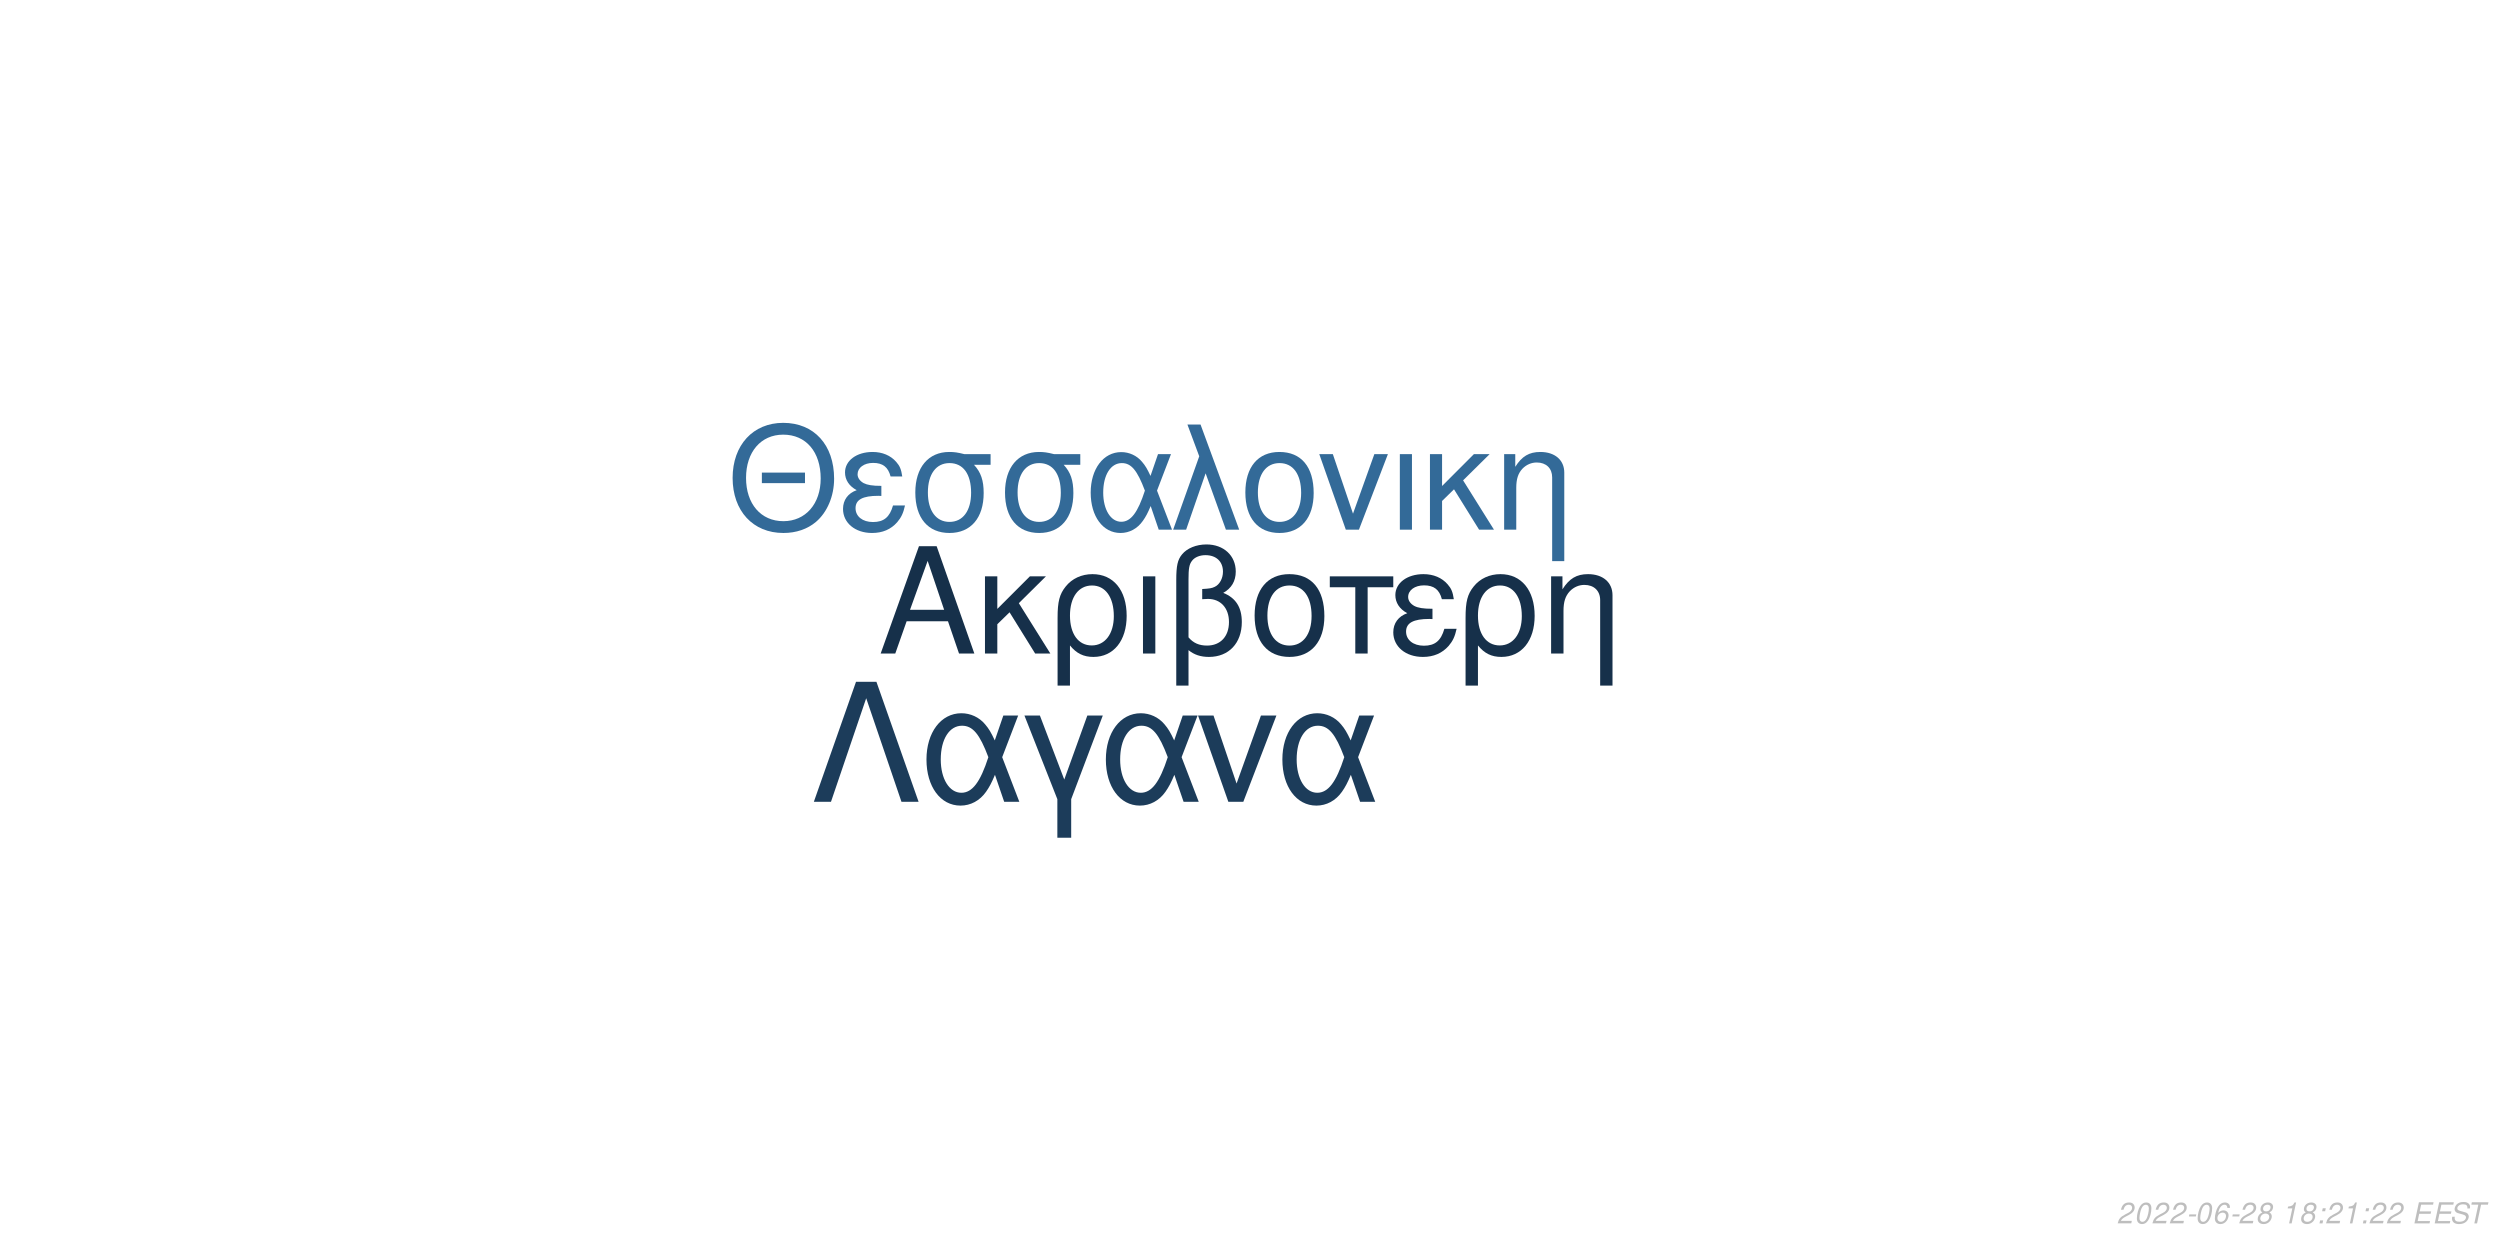
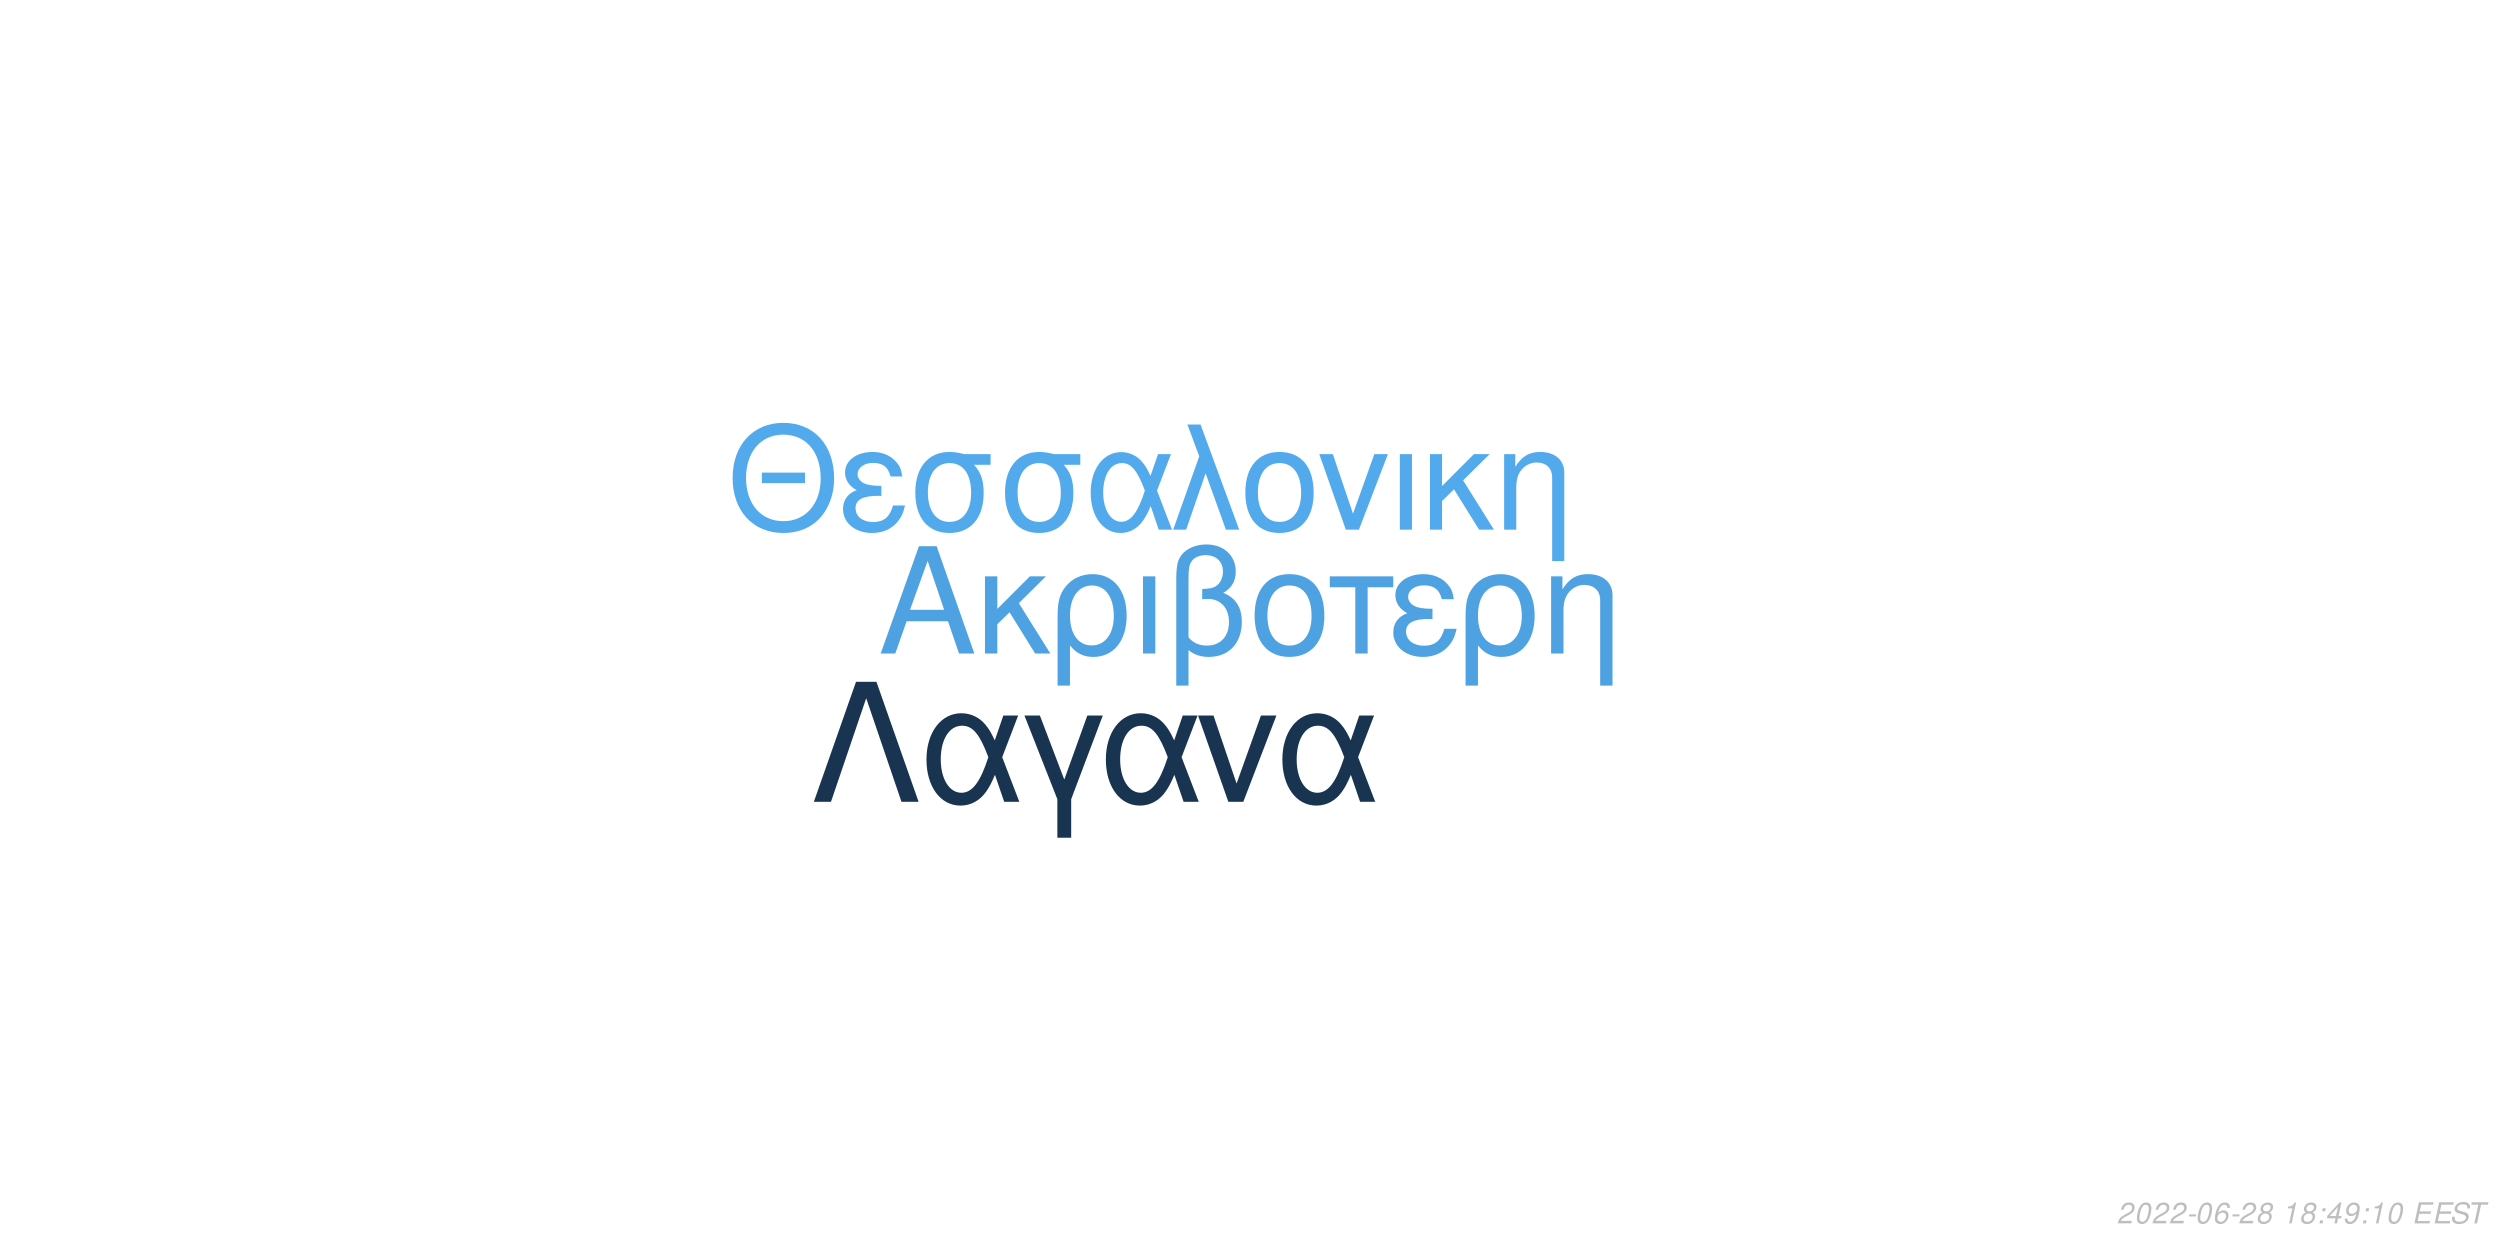
<svg xmlns="http://www.w3.org/2000/svg" xmlns:xlink="http://www.w3.org/1999/xlink" width="864pt" height="432pt" viewBox="0 0 864 432" version="1.1">
  <defs>
    <g>
      <symbol overflow="visible" id="glyph0-0">
        <path style="stroke:none;" d="" />
      </symbol>
      <symbol overflow="visible" id="glyph0-1">
        <path style="stroke:none;" d="M 24.125 -11.141 L 27.938 0 L 33.234 0 L 20.203 -37.094 L 14.094 -37.094 L 0.859 0 L 5.906 0 L 9.828 -11.141 Z M 22.797 -15.109 L 11 -15.109 L 17.094 -32.016 Z M 22.797 -15.109 " />
      </symbol>
      <symbol overflow="visible" id="glyph0-2">
        <path style="stroke:none;" d="M 7.172 -15.422 L 7.172 -26.672 L 2.906 -26.672 L 2.906 0 L 7.172 0 L 7.172 -10.125 L 11.406 -14.25 L 20.25 0 L 25.5 0 L 14.609 -17.406 L 23.969 -26.672 L 18.422 -26.672 Z M 7.172 -15.422 " />
      </symbol>
      <symbol overflow="visible" id="glyph0-3">
        <path style="stroke:none;" d="M 3 11.094 L 7.281 11.094 L 7.281 -2.797 C 9.516 -0.047 11.953 1.172 15.375 1.172 C 22.344 1.172 26.875 -4.422 26.875 -13.031 C 26.875 -21.891 22.297 -27.438 15.062 -27.438 C 11.297 -27.438 7.984 -25.906 5.797 -23.156 C 3.672 -20.516 3 -17.969 3 -12.359 Z M 14.906 -23.516 C 19.547 -23.516 22.438 -19.438 22.438 -12.922 C 22.438 -6.812 19.391 -2.797 14.812 -2.797 C 10.172 -2.797 7.281 -6.766 7.281 -13.125 C 7.281 -19.484 10.234 -23.516 14.906 -23.516 Z M 14.906 -23.516 " />
      </symbol>
      <symbol overflow="visible" id="glyph0-4">
        <path style="stroke:none;" d="M 3.516 0 L 7.781 0 L 7.781 -26.672 L 3.516 -26.672 Z M 3.516 0 " />
      </symbol>
      <symbol overflow="visible" id="glyph0-5">
        <path style="stroke:none;" d="M 4.016 11.094 L 8.25 11.094 L 8.25 -1.172 C 10.172 0.406 12.422 1.172 15.312 1.172 C 22.188 1.172 26.672 -3.609 26.672 -10.891 C 26.672 -15.984 24.578 -19.234 20.25 -20.969 C 23.109 -22.547 24.578 -25.031 24.578 -28.344 C 24.578 -33.844 20.406 -37.703 14.453 -37.703 C 10.938 -37.703 7.734 -36.391 6 -34.25 C 4.484 -32.422 4.016 -30.328 4.016 -25.391 Z M 8.25 -25.656 C 8.25 -29.359 8.5 -30.844 9.469 -32.062 C 10.375 -33.281 12.156 -34 14.094 -34 C 17.812 -34 20.156 -31.812 20.156 -28.297 C 20.156 -25.953 18.984 -23.812 17.297 -23.047 C 16.281 -22.547 15.469 -22.438 12.984 -22.297 L 12.984 -18.781 C 13.734 -18.828 14.344 -18.875 14.969 -18.875 C 19.344 -18.875 22.234 -15.719 22.234 -10.891 C 22.234 -5.906 19.281 -2.75 14.656 -2.75 C 11.953 -2.75 9.922 -3.609 8.25 -5.594 Z M 8.25 -25.656 " />
      </symbol>
      <symbol overflow="visible" id="glyph0-6">
        <path style="stroke:none;" d="M 14.094 -27.438 C 6.562 -27.438 2.094 -22.094 2.094 -13.125 C 2.094 -4.125 6.562 1.172 14.141 1.172 C 21.672 1.172 26.203 -4.172 26.203 -12.922 C 26.203 -22.188 21.828 -27.438 14.094 -27.438 Z M 14.141 -23.516 C 18.938 -23.516 21.781 -19.594 21.781 -12.984 C 21.781 -6.672 18.828 -2.75 14.141 -2.75 C 9.422 -2.75 6.516 -6.672 6.516 -13.125 C 6.516 -19.594 9.422 -23.516 14.141 -23.516 Z M 14.141 -23.516 " />
      </symbol>
      <symbol overflow="visible" id="glyph0-7">
        <path style="stroke:none;" d="M 7.891 0 L 12.156 0 L 12.156 -22.906 L 21.016 -22.906 L 21.016 -26.672 L -0.922 -26.672 L -0.922 -22.906 L 7.891 -22.906 Z M 7.891 0 " />
      </symbol>
      <symbol overflow="visible" id="glyph0-8">
        <path style="stroke:none;" d="M 14.562 -15.469 C 11.344 -15.469 9.562 -15.781 8.297 -16.438 C 6.922 -17.203 6.156 -18.328 6.156 -19.547 C 6.156 -21.891 8.453 -23.562 11.656 -23.562 C 15.062 -23.562 16.953 -22.094 17.812 -18.781 L 21.938 -18.781 C 21.578 -21.266 21.062 -22.5 19.797 -23.922 C 17.812 -26.203 14.906 -27.438 11.453 -27.438 C 5.797 -27.438 1.734 -24.375 1.734 -20.203 C 1.734 -17.609 3.156 -15.375 5.859 -13.938 C 2.797 -12.875 1.016 -10.484 1.016 -7.328 C 1.016 -2.391 5.297 1.172 11.25 1.172 C 14.969 1.172 17.906 -0.109 20.156 -2.641 C 21.578 -4.328 22.297 -5.797 22.906 -8.547 L 18.672 -8.547 C 17.5 -4.422 15.422 -2.703 11.609 -2.703 C 7.938 -2.703 5.438 -4.688 5.438 -7.578 C 5.438 -10.578 7.938 -11.953 13.484 -11.953 C 13.641 -11.953 14.094 -11.953 14.562 -11.906 Z M 14.562 -15.469 " />
      </symbol>
      <symbol overflow="visible" id="glyph0-9">
        <path style="stroke:none;" d="M 3.562 -26.672 L 3.562 0 L 7.844 0 L 7.844 -14.703 C 7.844 -17.906 8.5 -19.891 10.031 -21.531 C 11.406 -22.953 13.188 -23.719 15.062 -23.719 C 18.375 -23.719 20.516 -21.672 20.516 -18.469 L 20.516 11.094 L 24.781 11.094 L 24.781 -20.156 C 24.781 -24.578 21.469 -27.438 16.328 -27.438 C 12.359 -27.438 9.828 -25.906 7.484 -22.188 L 7.484 -26.672 Z M 3.562 -26.672 " />
      </symbol>
      <symbol overflow="visible" id="glyph1-0">
        <path style="stroke:none;" d="" />
      </symbol>
      <symbol overflow="visible" id="glyph1-1">
        <path style="stroke:none;" d="M 26.859 -19.734 L 11.953 -19.734 L 11.953 -16.094 L 26.859 -16.094 Z M 19.328 -36.922 C 8.922 -36.922 1.844 -29.25 1.844 -17.891 C 1.844 -6.484 8.875 1.141 19.391 1.141 C 23.812 1.141 27.703 -0.203 30.641 -2.688 C 34.578 -6.031 36.922 -11.656 36.922 -17.594 C 36.922 -29.297 30 -36.922 19.328 -36.922 Z M 19.328 -32.844 C 27.203 -32.844 32.281 -26.906 32.281 -17.688 C 32.281 -8.922 27.062 -2.938 19.391 -2.938 C 11.609 -2.938 6.484 -8.922 6.484 -17.891 C 6.484 -26.859 11.609 -32.844 19.328 -32.844 Z M 19.328 -32.844 " />
      </symbol>
      <symbol overflow="visible" id="glyph1-2">
        <path style="stroke:none;" d="M 14.25 -15.141 C 11.109 -15.141 9.375 -15.453 8.125 -16.094 C 6.781 -16.844 6.031 -17.938 6.031 -19.141 C 6.031 -21.422 8.266 -23.078 11.406 -23.078 C 14.75 -23.078 16.594 -21.625 17.438 -18.391 L 21.469 -18.391 C 21.125 -20.828 20.625 -22.031 19.391 -23.422 C 17.438 -25.656 14.594 -26.859 11.219 -26.859 C 5.688 -26.859 1.688 -23.875 1.688 -19.781 C 1.688 -17.234 3.094 -15.047 5.734 -13.656 C 2.734 -12.609 1 -10.266 1 -7.172 C 1 -2.344 5.188 1.141 11.016 1.141 C 14.656 1.141 17.547 -0.094 19.734 -2.594 C 21.125 -4.234 21.828 -5.688 22.422 -8.375 L 18.281 -8.375 C 17.141 -4.328 15.094 -2.641 11.359 -2.641 C 7.766 -2.641 5.328 -4.578 5.328 -7.422 C 5.328 -10.359 7.766 -11.703 13.203 -11.703 C 13.359 -11.703 13.797 -11.703 14.25 -11.656 Z M 14.25 -15.141 " />
      </symbol>
      <symbol overflow="visible" id="glyph1-3">
        <path style="stroke:none;" d="M 29 -26.109 L 19.938 -26.109 C 17.594 -26.703 16.438 -26.859 14.703 -26.859 C 7.469 -26.859 2.984 -21.469 2.984 -12.859 C 2.984 -4.031 7.375 1.141 14.797 1.141 C 22.172 1.141 26.609 -4.078 26.609 -12.656 C 26.609 -17.047 25.656 -19.828 23.266 -22.422 L 29 -22.422 Z M 14.797 -23.016 C 19.531 -23.016 22.266 -19.234 22.266 -12.75 C 22.266 -6.531 19.438 -2.688 14.797 -2.688 C 10.172 -2.688 7.328 -6.531 7.328 -12.859 C 7.328 -19.188 10.172 -23.016 14.797 -23.016 Z M 14.797 -23.016 " />
      </symbol>
      <symbol overflow="visible" id="glyph1-4">
        <path style="stroke:none;" d="M 29.344 -26.109 L 24.859 -26.109 L 22.266 -18.578 C 21.125 -21.031 20.484 -22.125 19.328 -23.469 C 17.547 -25.609 14.906 -26.812 12.156 -26.812 C 5.984 -26.812 1.594 -20.984 1.594 -12.812 C 1.594 -4.578 5.828 1.141 11.906 1.141 C 14.953 1.141 17.734 -0.344 19.625 -3.047 C 20.672 -4.531 21.281 -5.688 22.328 -8.172 L 25.109 0 L 29.703 0 L 24.516 -13.5 Z M 20.328 -13.5 C 17.891 -5.922 15.453 -2.734 12.156 -2.734 C 8.516 -2.734 5.922 -6.922 5.922 -12.812 C 5.922 -18.938 8.516 -23.016 12.359 -23.016 C 15.594 -23.016 17.688 -20.531 20.328 -13.5 Z M 20.328 -13.5 " />
      </symbol>
      <symbol overflow="visible" id="glyph1-5">
        <path style="stroke:none;" d="M 1.094 0 L 5.578 0 L 12.312 -19.484 L 19.328 0 L 23.922 0 L 10.562 -36.328 L 6.031 -36.328 L 10.109 -25.359 Z M 1.094 0 " />
      </symbol>
      <symbol overflow="visible" id="glyph1-6">
        <path style="stroke:none;" d="M 13.797 -26.859 C 6.422 -26.859 2.047 -21.625 2.047 -12.859 C 2.047 -4.031 6.422 1.141 13.859 1.141 C 21.234 1.141 25.656 -4.078 25.656 -12.656 C 25.656 -21.719 21.375 -26.859 13.797 -26.859 Z M 13.859 -23.016 C 18.531 -23.016 21.328 -19.188 21.328 -12.703 C 21.328 -6.531 18.438 -2.688 13.859 -2.688 C 9.219 -2.688 6.375 -6.531 6.375 -12.859 C 6.375 -19.188 9.219 -23.016 13.859 -23.016 Z M 13.859 -23.016 " />
      </symbol>
      <symbol overflow="visible" id="glyph1-7">
        <path style="stroke:none;" d="M 14.297 0 L 24.312 -26.109 L 19.625 -26.109 L 12.25 -5.531 L 5.281 -26.109 L 0.594 -26.109 L 9.766 0 Z M 14.297 0 " />
      </symbol>
      <symbol overflow="visible" id="glyph1-8">
        <path style="stroke:none;" d="M 3.438 0 L 7.625 0 L 7.625 -26.109 L 3.438 -26.109 Z M 3.438 0 " />
      </symbol>
      <symbol overflow="visible" id="glyph1-9">
        <path style="stroke:none;" d="M 7.031 -15.094 L 7.031 -26.109 L 2.844 -26.109 L 2.844 0 L 7.031 0 L 7.031 -9.922 L 11.156 -13.953 L 19.828 0 L 24.969 0 L 14.297 -17.047 L 23.469 -26.109 L 18.031 -26.109 Z M 7.031 -15.094 " />
      </symbol>
      <symbol overflow="visible" id="glyph1-10">
        <path style="stroke:none;" d="M 3.484 -26.109 L 3.484 0 L 7.672 0 L 7.672 -14.406 C 7.672 -17.547 8.328 -19.484 9.812 -21.078 C 11.156 -22.469 12.906 -23.219 14.75 -23.219 C 17.984 -23.219 20.078 -21.234 20.078 -18.094 L 20.078 10.859 L 24.266 10.859 L 24.266 -19.734 C 24.266 -24.062 21.031 -26.859 16 -26.859 C 12.109 -26.859 9.609 -25.359 7.328 -21.719 L 7.328 -26.109 Z M 3.484 -26.109 " />
      </symbol>
      <symbol overflow="visible" id="glyph2-0">
        <path style="stroke:none;" d="" />
      </symbol>
      <symbol overflow="visible" id="glyph2-1">
        <path style="stroke:none;" d="M 22.531 -41.484 L 15.484 -41.484 L 0.906 0 L 6.828 0 L 19 -35.797 L 31.188 0 L 37.109 0 Z M 22.531 -41.484 " />
      </symbol>
      <symbol overflow="visible" id="glyph2-2">
        <path style="stroke:none;" d="M 33.516 -29.812 L 28.391 -29.812 L 25.438 -21.219 C 24.125 -24.016 23.391 -25.266 22.078 -26.797 C 20.031 -29.25 17.016 -30.609 13.891 -30.609 C 6.828 -30.609 1.828 -23.953 1.828 -14.625 C 1.828 -5.234 6.656 1.312 13.594 1.312 C 17.078 1.312 20.266 -0.391 22.422 -3.469 C 23.609 -5.172 24.297 -6.484 25.5 -9.328 L 28.688 0 L 33.922 0 L 28 -15.422 Z M 23.219 -15.422 C 20.422 -6.766 17.641 -3.125 13.891 -3.125 C 9.734 -3.125 6.766 -7.906 6.766 -14.625 C 6.766 -21.625 9.734 -26.297 14.109 -26.297 C 17.812 -26.297 20.203 -23.453 23.219 -15.422 Z M 23.219 -15.422 " />
      </symbol>
      <symbol overflow="visible" id="glyph2-3">
        <path style="stroke:none;" d="M 12.062 12.406 L 16.844 12.406 L 16.844 -0.906 L 27.766 -29.812 L 22.422 -29.812 L 14.453 -7.688 L 6.031 -29.812 L 0.688 -29.812 L 12.062 -0.906 Z M 12.062 12.406 " />
      </symbol>
      <symbol overflow="visible" id="glyph2-4">
        <path style="stroke:none;" d="M 16.328 0 L 27.766 -29.812 L 22.422 -29.812 L 14 -6.312 L 6.031 -29.812 L 0.688 -29.812 L 11.156 0 Z M 16.328 0 " />
      </symbol>
      <symbol overflow="visible" id="glyph3-0">
        <path style="stroke:none;" d="" />
      </symbol>
      <symbol overflow="visible" id="glyph3-1">
        <path style="stroke:none;" d="M 5.234 -0.875 L 1.469 -0.875 C 1.641 -1.375 2.203 -1.891 3.109 -2.344 L 4.234 -2.938 C 5.562 -3.625 6.219 -4.469 6.219 -5.484 C 6.219 -5.938 6.062 -6.359 5.797 -6.656 C 5.469 -7.047 4.984 -7.234 4.312 -7.234 C 2.766 -7.234 1.891 -6.453 1.484 -4.734 L 2.375 -4.734 C 2.484 -5.188 2.609 -5.484 2.797 -5.75 C 3.094 -6.203 3.609 -6.453 4.188 -6.453 C 4.891 -6.453 5.344 -6.031 5.344 -5.375 C 5.344 -4.703 4.859 -4.094 4.016 -3.656 L 2.984 -3.125 C 1.234 -2.188 0.797 -1.656 0.344 -0.016 L 5.047 -0.016 Z M 5.234 -0.875 " />
      </symbol>
      <symbol overflow="visible" id="glyph3-2">
        <path style="stroke:none;" d="M 4.203 -7.234 C 3.375 -7.234 2.688 -6.812 2.125 -5.984 C 1.484 -5.047 0.984 -3.188 0.984 -1.734 C 0.984 -1.109 1.172 -0.562 1.484 -0.266 C 1.797 0.047 2.281 0.234 2.766 0.234 C 3.625 0.234 4.281 -0.156 4.859 -1.016 C 5.516 -1.953 6 -3.797 6 -5.266 C 6 -6.5 5.328 -7.234 4.203 -7.234 Z M 4.094 -6.453 C 4.734 -6.453 5.125 -5.984 5.125 -5.156 C 5.125 -4.203 4.781 -2.625 4.406 -1.812 C 3.984 -0.938 3.516 -0.547 2.875 -0.547 C 2.25 -0.547 1.875 -1.031 1.875 -1.828 C 1.875 -2.797 2.203 -4.344 2.594 -5.203 C 2.984 -6.047 3.453 -6.453 4.094 -6.453 Z M 4.094 -6.453 " />
      </symbol>
      <symbol overflow="visible" id="glyph3-3">
        <path style="stroke:none;" d="M 3.516 -3.125 L 1.125 -3.125 L 0.969 -2.406 L 3.359 -2.406 Z M 3.516 -3.125 " />
      </symbol>
      <symbol overflow="visible" id="glyph3-4">
        <path style="stroke:none;" d="M 6.125 -5.344 L 6.141 -5.625 C 6.141 -6.609 5.453 -7.234 4.391 -7.234 C 3.438 -7.234 2.641 -6.719 2.016 -5.703 C 1.422 -4.781 0.938 -2.953 0.938 -1.688 C 0.938 -0.516 1.688 0.234 2.859 0.234 C 3.703 0.234 4.438 -0.156 5 -0.875 C 5.406 -1.422 5.672 -2.156 5.672 -2.766 C 5.672 -3.812 4.969 -4.5 3.906 -4.5 C 3.234 -4.5 2.672 -4.234 2.094 -3.625 C 2.406 -5.375 3.234 -6.453 4.25 -6.453 C 4.703 -6.453 5.062 -6.234 5.172 -5.844 C 5.203 -5.719 5.234 -5.578 5.25 -5.344 Z M 3.656 -3.734 C 4.344 -3.734 4.797 -3.281 4.797 -2.625 C 4.797 -1.469 3.984 -0.547 2.984 -0.547 C 2.297 -0.547 1.812 -1.047 1.812 -1.766 C 1.812 -2.859 2.625 -3.734 3.656 -3.734 Z M 3.656 -3.734 " />
      </symbol>
      <symbol overflow="visible" id="glyph3-5">
        <path style="stroke:none;" d="M 4.766 -3.797 C 5.078 -3.969 5.234 -4.078 5.438 -4.234 C 5.812 -4.594 6.062 -5.172 6.062 -5.734 C 6.062 -6.625 5.344 -7.234 4.266 -7.234 C 2.812 -7.234 1.703 -6.219 1.703 -4.875 C 1.703 -4.406 1.875 -4.125 2.359 -3.812 C 1.297 -3.312 0.75 -2.516 0.75 -1.469 C 0.75 -0.438 1.547 0.234 2.812 0.234 C 3.656 0.234 4.359 -0.094 4.938 -0.734 C 5.359 -1.234 5.609 -1.859 5.609 -2.438 C 5.609 -3.047 5.312 -3.516 4.766 -3.797 Z M 4.109 -6.453 C 4.797 -6.453 5.188 -6.125 5.188 -5.578 C 5.188 -5.266 5.062 -4.922 4.859 -4.672 C 4.562 -4.312 4.188 -4.156 3.656 -4.156 C 2.984 -4.156 2.594 -4.453 2.594 -4.984 C 2.594 -5.859 3.203 -6.453 4.109 -6.453 Z M 3.453 -3.406 C 4.234 -3.406 4.734 -2.984 4.734 -2.312 C 4.734 -1.312 3.922 -0.547 2.875 -0.547 C 2.125 -0.547 1.625 -0.969 1.625 -1.625 C 1.625 -2.609 2.438 -3.406 3.453 -3.406 Z M 3.453 -3.406 " />
      </symbol>
      <symbol overflow="visible" id="glyph3-6">
        <path style="stroke:none;" d="" />
      </symbol>
      <symbol overflow="visible" id="glyph3-7">
        <path style="stroke:none;" d="M 3.703 -5.188 L 2.594 0 L 3.469 0 L 5.016 -7.234 L 4.438 -7.234 C 3.906 -6.156 3.688 -6.016 2.234 -5.812 L 2.109 -5.188 Z M 3.703 -5.188 " />
      </symbol>
      <symbol overflow="visible" id="glyph3-8">
        <path style="stroke:none;" d="M 2.359 -1.031 L 1.312 -1.031 L 1.094 0 L 2.141 0 Z M 3.266 -5.234 L 2.219 -5.234 L 2 -4.203 L 3.047 -4.203 Z M 3.266 -5.234 " />
      </symbol>
      <symbol overflow="visible" id="glyph3-9">
+         <path style="stroke:none;" d="M 3.625 -1.75 L 3.266 0 L 4.141 0 L 4.516 -1.75 L 5.562 -1.75 L 5.734 -2.531 L 4.688 -2.531 L 5.688 -7.234 L 5.016 -7.234 L 0.844 -2.672 L 0.641 -1.75 Z M 3.797 -2.531 L 1.594 -2.531 L 4.469 -5.703 Z M 3.797 -2.531 " />
+       </symbol>
+       <symbol overflow="visible" id="glyph3-10">
+         <path style="stroke:none;" d="M 0.844 -1.656 C 0.844 -1.547 0.844 -1.438 0.844 -1.375 C 0.844 -0.406 1.531 0.234 2.578 0.234 C 3.203 0.234 3.766 0.016 4.297 -0.438 C 4.938 -1 5.312 -1.656 5.594 -2.719 C 5.844 -3.672 6.016 -4.766 6.016 -5.375 C 6.016 -5.844 5.844 -6.328 5.547 -6.656 C 5.203 -7.031 4.703 -7.234 4.062 -7.234 C 2.516 -7.234 1.297 -5.938 1.297 -4.266 C 1.297 -3.203 1.984 -2.547 3.047 -2.547 C 3.484 -2.547 3.953 -2.672 4.281 -2.891 C 4.406 -2.984 4.547 -3.078 4.828 -3.344 C 4.438 -1.484 3.703 -0.547 2.703 -0.547 C 2.109 -0.547 1.719 -0.938 1.719 -1.547 L 1.719 -1.656 Z M 3.953 -6.453 C 4.625 -6.453 5.141 -5.953 5.141 -5.281 C 5.141 -4.188 4.312 -3.312 3.297 -3.312 C 2.594 -3.312 2.172 -3.734 2.172 -4.453 C 2.172 -5.562 2.984 -6.453 3.953 -6.453 Z M 3.953 -6.453 " />
+       </symbol>
+       <symbol overflow="visible" id="glyph3-11">
        <path style="stroke:none;" d="M 2.547 -3.312 L 6.5 -3.312 L 6.688 -4.141 L 2.719 -4.141 L 3.219 -6.469 L 7.344 -6.469 L 7.516 -7.297 L 2.453 -7.297 L 0.906 0 L 6.125 0 L 6.297 -0.812 L 2.016 -0.812 Z M 2.547 -3.312 " />
      </symbol>
-       <symbol overflow="visible" id="glyph3-10">
+       <symbol overflow="visible" id="glyph3-12">
        <path style="stroke:none;" d="M 7.062 -5.156 C 7.125 -5.438 7.141 -5.562 7.141 -5.703 C 7.141 -6.156 6.938 -6.594 6.594 -6.891 C 6.188 -7.25 5.656 -7.406 4.875 -7.406 C 3.844 -7.406 3.047 -7.125 2.5 -6.562 C 2.094 -6.141 1.781 -5.438 1.781 -4.922 C 1.781 -4.297 2.219 -3.766 2.891 -3.562 L 4.594 -3.094 C 5.406 -2.859 5.734 -2.578 5.734 -2.094 C 5.734 -1.781 5.547 -1.406 5.266 -1.141 C 4.844 -0.766 4.266 -0.578 3.453 -0.578 C 2.328 -0.578 1.812 -0.984 1.812 -1.906 C 1.812 -2.047 1.812 -2.125 1.844 -2.312 L 0.984 -2.312 C 0.906 -2.062 0.891 -1.906 0.891 -1.688 C 0.891 -0.484 1.797 0.234 3.297 0.234 C 4.359 0.234 5.234 -0.062 5.812 -0.609 C 6.344 -1.078 6.688 -1.797 6.688 -2.375 C 6.688 -2.641 6.609 -2.906 6.453 -3.156 C 6.234 -3.5 5.938 -3.703 5.469 -3.828 L 3.75 -4.312 C 2.984 -4.547 2.734 -4.734 2.734 -5.188 C 2.734 -5.547 2.875 -5.844 3.188 -6.109 C 3.547 -6.438 4.031 -6.594 4.703 -6.594 C 5.266 -6.594 5.688 -6.484 5.906 -6.297 C 6.094 -6.125 6.219 -5.797 6.219 -5.516 C 6.219 -5.422 6.203 -5.344 6.188 -5.156 Z M 7.062 -5.156 " />
      </symbol>
-       <symbol overflow="visible" id="glyph3-11">
+       <symbol overflow="visible" id="glyph3-13">
        <path style="stroke:none;" d="M 4.938 -6.469 L 7.312 -6.469 L 7.484 -7.297 L 1.75 -7.297 L 1.578 -6.469 L 3.984 -6.469 L 2.609 0 L 3.547 0 Z M 4.938 -6.469 " />
      </symbol>
    </g>
  </defs>
  <g id="surface1">
    <rect x="0" y="0" width="864" height="432" style="fill:rgb(100%,100%,100%);fill-opacity:1;stroke:none;" />
-     <g style="fill:rgb(8.627%,18.824%,29.02%);fill-opacity:1;">
+     <g style="fill:rgb(30.588%,63.529%,88.627%);fill-opacity:1;">
      <use xlink:href="#glyph0-1" x="303.5" y="225.861" />
      <use xlink:href="#glyph0-2" x="337.5" y="225.861" />
      <use xlink:href="#glyph0-3" x="362.5" y="225.861" />
      <use xlink:href="#glyph0-4" x="391.5" y="225.861" />
      <use xlink:href="#glyph0-5" x="402.5" y="225.861" />
      <use xlink:href="#glyph0-6" x="431.5" y="225.861" />
      <use xlink:href="#glyph0-7" x="460.5" y="225.861" />
      <use xlink:href="#glyph0-8" x="480.5" y="225.861" />
      <use xlink:href="#glyph0-3" x="503.5" y="225.861" />
      <use xlink:href="#glyph0-9" x="532.5" y="225.861" />
    </g>
-     <g style="fill:rgb(20%,41.569%,59.608%);fill-opacity:1;">
+     <g style="fill:rgb(32.157%,66.667%,92.941%);fill-opacity:1;">
      <use xlink:href="#glyph1-1" x="251.348" y="183.058" />
      <use xlink:href="#glyph1-2" x="290.348" y="183.058" />
      <use xlink:href="#glyph1-3" x="313.348" y="183.058" />
      <use xlink:href="#glyph1-3" x="344.348" y="183.058" />
      <use xlink:href="#glyph1-4" x="375.348" y="183.058" />
      <use xlink:href="#glyph1-5" x="404.348" y="183.058" />
      <use xlink:href="#glyph1-6" x="428.348" y="183.058" />
      <use xlink:href="#glyph1-7" x="455.348" y="183.058" />
      <use xlink:href="#glyph1-8" x="480.348" y="183.058" />
      <use xlink:href="#glyph1-9" x="491.348" y="183.058" />
      <use xlink:href="#glyph1-10" x="516.348" y="183.058" />
    </g>
-     <g style="fill:rgb(10.98%,23.529%,35.294%);fill-opacity:1;">
+     <g style="fill:rgb(9.412%,20.392%,31.373%);fill-opacity:1;">
      <use xlink:href="#glyph2-1" x="280.359" y="277.105" />
      <use xlink:href="#glyph2-2" x="318.359" y="277.105" />
      <use xlink:href="#glyph2-3" x="353.359" y="277.105" />
      <use xlink:href="#glyph2-2" x="380.359" y="277.105" />
      <use xlink:href="#glyph2-4" x="413.359" y="277.105" />
      <use xlink:href="#glyph2-2" x="441.359" y="277.105" />
    </g>
    <g style="fill:rgb(74.51%,74.51%,74.51%);fill-opacity:1;">
      <use xlink:href="#glyph3-1" x="731.52" y="422.81" />
      <use xlink:href="#glyph3-2" x="737.52" y="422.81" />
      <use xlink:href="#glyph3-1" x="743.52" y="422.81" />
      <use xlink:href="#glyph3-1" x="749.52" y="422.81" />
      <use xlink:href="#glyph3-3" x="755.52" y="422.81" />
      <use xlink:href="#glyph3-2" x="758.52" y="422.81" />
      <use xlink:href="#glyph3-4" x="764.52" y="422.81" />
      <use xlink:href="#glyph3-3" x="770.52" y="422.81" />
      <use xlink:href="#glyph3-1" x="773.52" y="422.81" />
      <use xlink:href="#glyph3-5" x="779.52" y="422.81" />
      <use xlink:href="#glyph3-6" x="785.52" y="422.81" />
      <use xlink:href="#glyph3-7" x="788.52" y="422.81" />
      <use xlink:href="#glyph3-5" x="794.52" y="422.81" />
      <use xlink:href="#glyph3-8" x="800.52" y="422.81" />
-       <use xlink:href="#glyph3-1" x="803.52" y="422.81" />
-       <use xlink:href="#glyph3-7" x="809.52" y="422.81" />
+       <use xlink:href="#glyph3-9" x="803.52" y="422.81" />
+       <use xlink:href="#glyph3-10" x="809.52" y="422.81" />
      <use xlink:href="#glyph3-8" x="815.52" y="422.81" />
-       <use xlink:href="#glyph3-1" x="818.52" y="422.81" />
-       <use xlink:href="#glyph3-1" x="824.52" y="422.81" />
+       <use xlink:href="#glyph3-7" x="818.52" y="422.81" />
+       <use xlink:href="#glyph3-2" x="824.52" y="422.81" />
      <use xlink:href="#glyph3-6" x="830.52" y="422.81" />
-       <use xlink:href="#glyph3-9" x="833.52" y="422.81" />
-       <use xlink:href="#glyph3-9" x="840.52" y="422.81" />
-       <use xlink:href="#glyph3-10" x="846.52" y="422.81" />
-       <use xlink:href="#glyph3-11" x="852.52" y="422.81" />
+       <use xlink:href="#glyph3-11" x="833.52" y="422.81" />
+       <use xlink:href="#glyph3-11" x="840.52" y="422.81" />
+       <use xlink:href="#glyph3-12" x="846.52" y="422.81" />
+       <use xlink:href="#glyph3-13" x="852.52" y="422.81" />
    </g>
  </g>
</svg>
